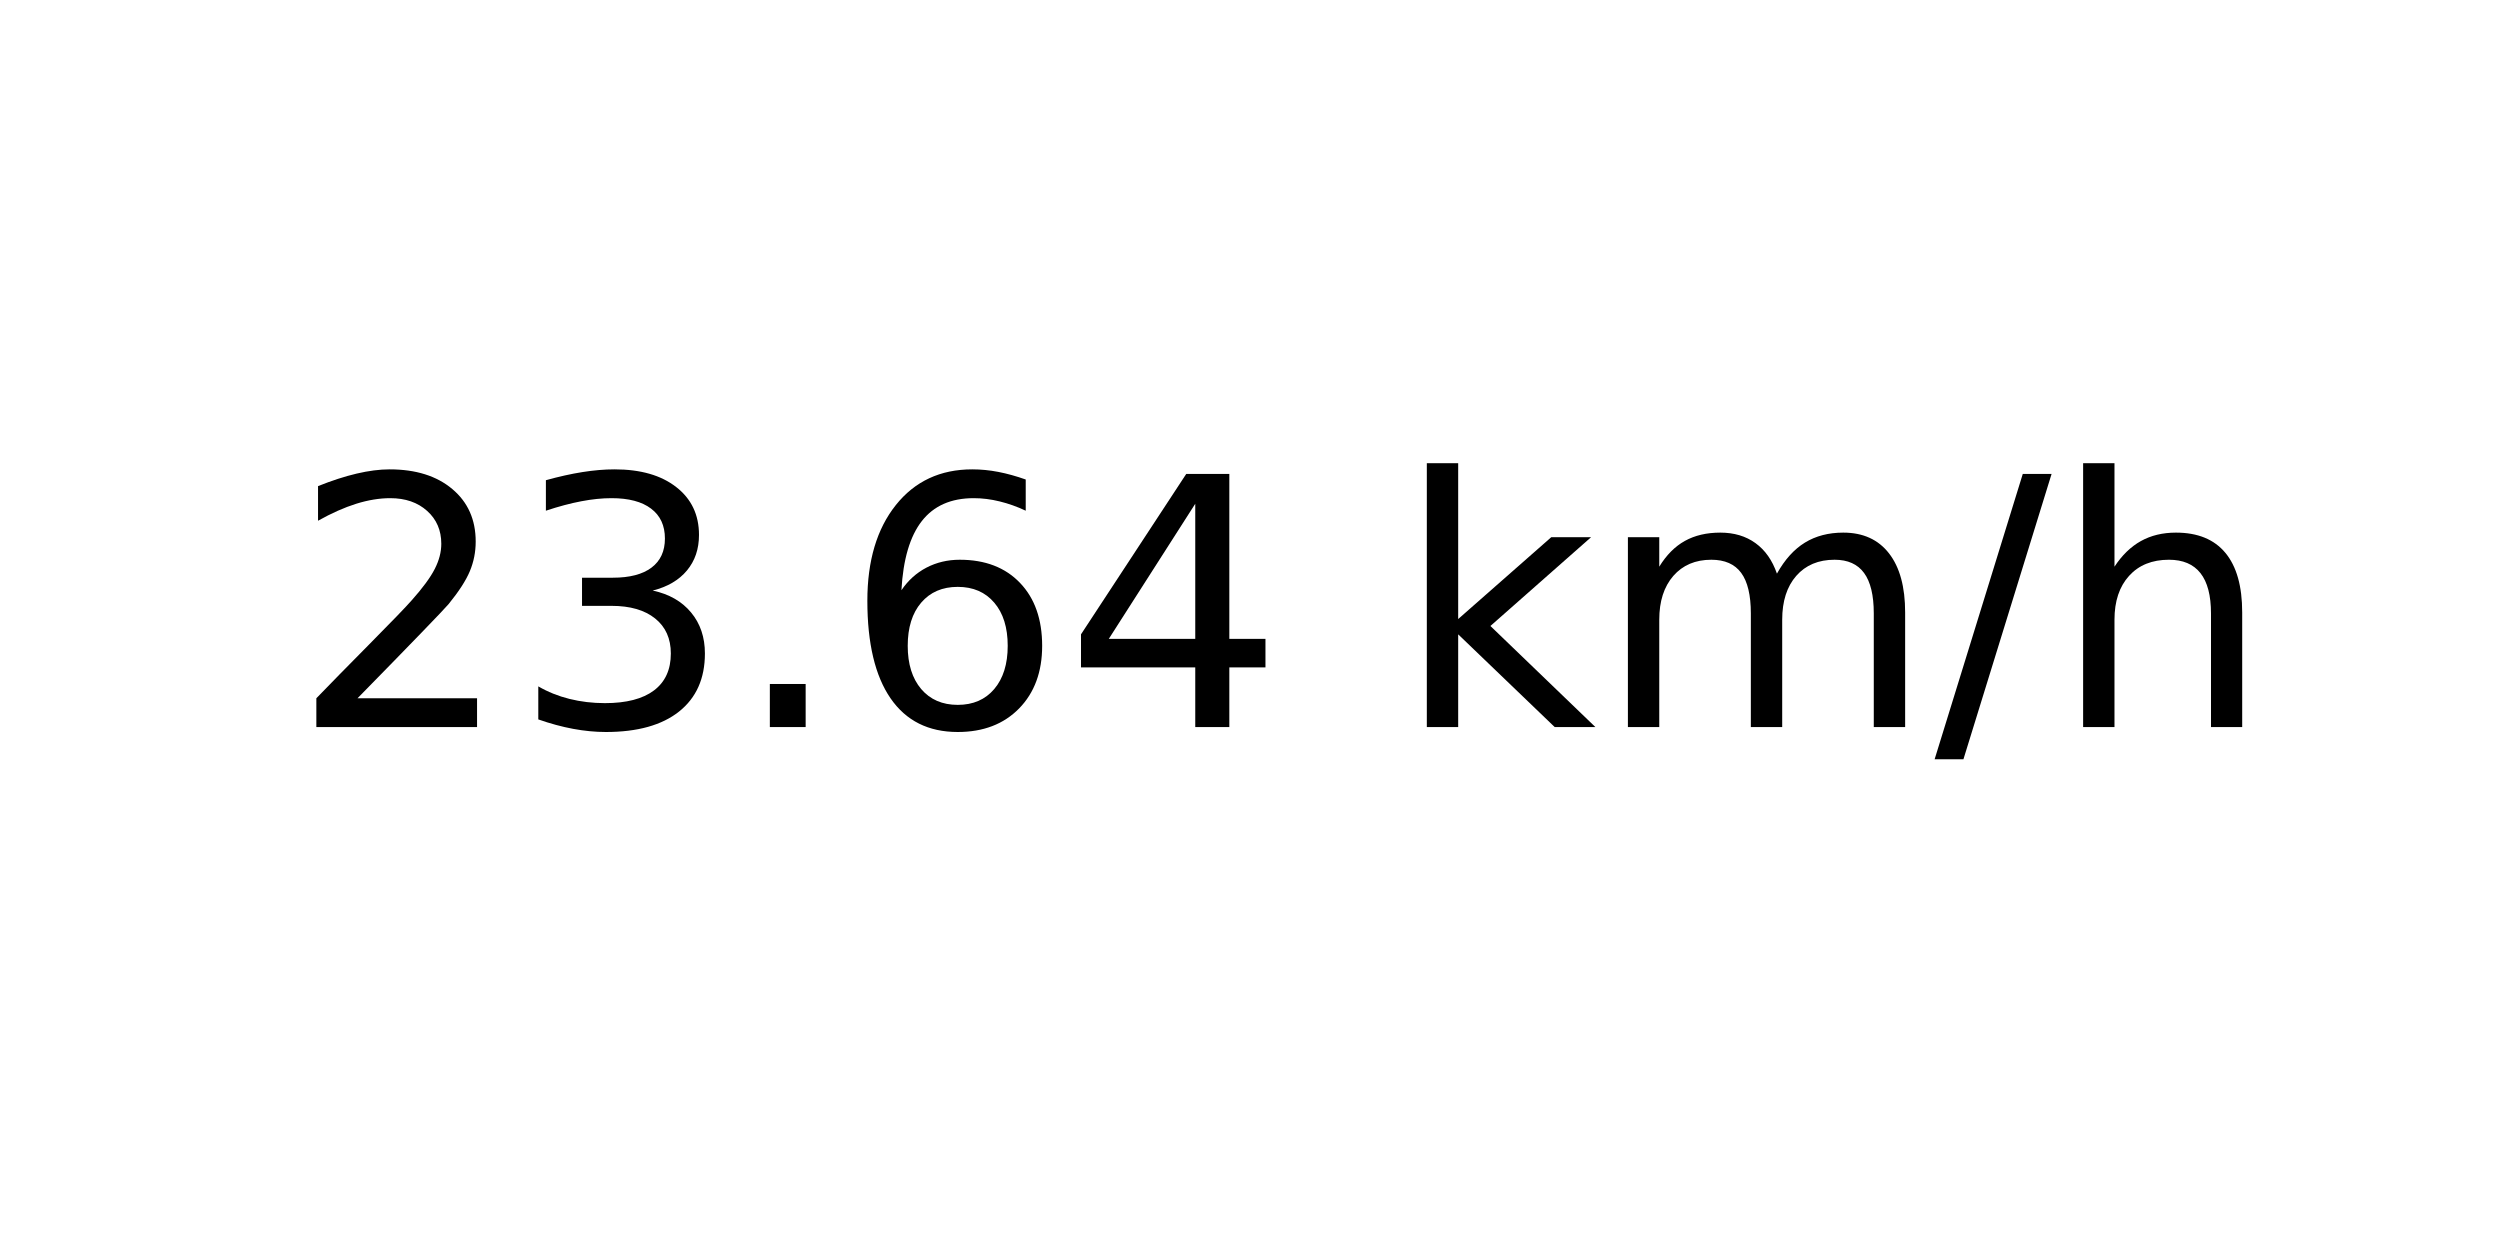
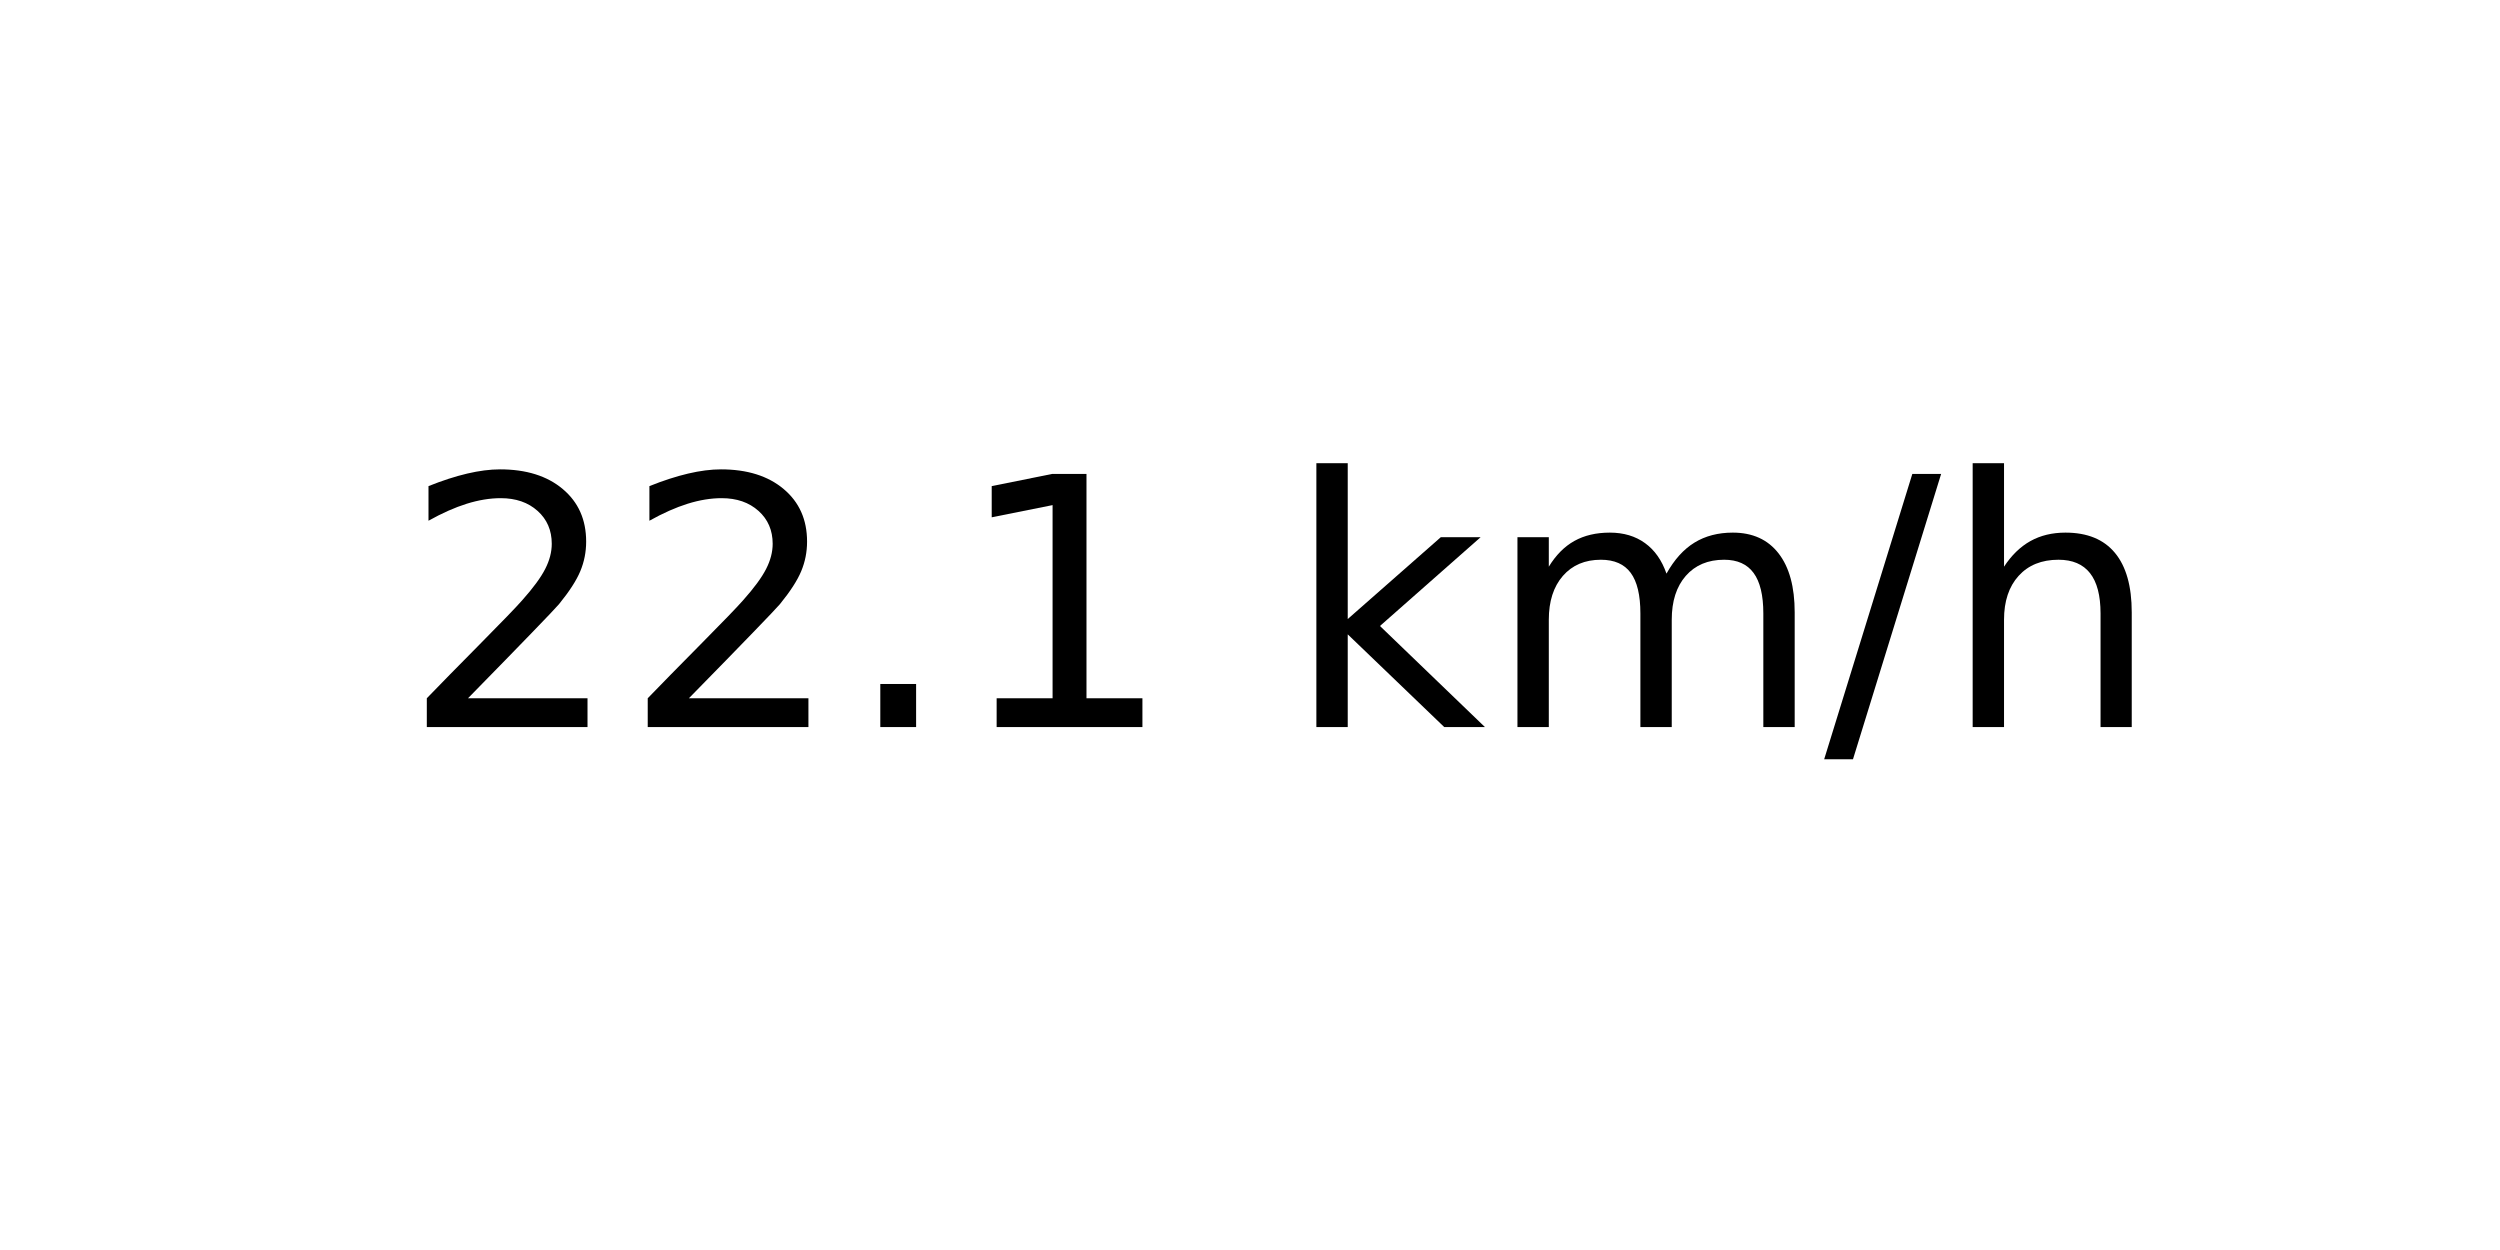
<svg xmlns="http://www.w3.org/2000/svg" xmlns:xlink="http://www.w3.org/1999/xlink" width="72pt" height="36pt" viewBox="0 0 72 36" version="1.1">
  <defs>
    <style type="text/css">*{stroke-linejoin: round; stroke-linecap: butt}</style>
  </defs>
  <g id="figure_1">
    <g id="axes_1">
      <g id="text_1">
-         <g transform="translate(8.378125 20.93937) scale(0.1 -0.1)">
+         <g transform="translate(11.55937 20.93937) scale(0.1 -0.1)">
          <defs>
            <path id="DejaVuSans-32" d="M 1228 531  L 3431 531  L 3431 0  L 469 0  L 469 531  Q 828 903 1448 1529  Q 2069 2156 2228 2338  Q 2531 2678 2651 2914  Q 2772 3150 2772 3378  Q 2772 3750 2511 3984  Q 2250 4219 1831 4219  Q 1534 4219 1204 4116  Q 875 4013 500 3803  L 500 4441  Q 881 4594 1212 4672  Q 1544 4750 1819 4750  Q 2544 4750 2975 4387  Q 3406 4025 3406 3419  Q 3406 3131 3298 2873  Q 3191 2616 2906 2266  Q 2828 2175 2409 1742  Q 1991 1309 1228 531  z " transform="scale(0.015625)" />
-             <path id="DejaVuSans-33" d="M 2597 2516  Q 3050 2419 3304 2112  Q 3559 1806 3559 1356  Q 3559 666 3084 287  Q 2609 -91 1734 -91  Q 1441 -91 1130 -33  Q 819 25 488 141  L 488 750  Q 750 597 1062 519  Q 1375 441 1716 441  Q 2309 441 2620 675  Q 2931 909 2931 1356  Q 2931 1769 2642 2001  Q 2353 2234 1838 2234  L 1294 2234  L 1294 2753  L 1863 2753  Q 2328 2753 2575 2939  Q 2822 3125 2822 3475  Q 2822 3834 2567 4026  Q 2313 4219 1838 4219  Q 1578 4219 1281 4162  Q 984 4106 628 3988  L 628 4550  Q 988 4650 1302 4700  Q 1616 4750 1894 4750  Q 2613 4750 3031 4423  Q 3450 4097 3450 3541  Q 3450 3153 3228 2886  Q 3006 2619 2597 2516  z " transform="scale(0.015625)" />
            <path id="DejaVuSans-2e" d="M 684 794  L 1344 794  L 1344 0  L 684 0  L 684 794  z " transform="scale(0.015625)" />
-             <path id="DejaVuSans-36" d="M 2113 2584  Q 1688 2584 1439 2293  Q 1191 2003 1191 1497  Q 1191 994 1439 701  Q 1688 409 2113 409  Q 2538 409 2786 701  Q 3034 994 3034 1497  Q 3034 2003 2786 2293  Q 2538 2584 2113 2584  z M 3366 4563  L 3366 3988  Q 3128 4100 2886 4159  Q 2644 4219 2406 4219  Q 1781 4219 1451 3797  Q 1122 3375 1075 2522  Q 1259 2794 1537 2939  Q 1816 3084 2150 3084  Q 2853 3084 3261 2657  Q 3669 2231 3669 1497  Q 3669 778 3244 343  Q 2819 -91 2113 -91  Q 1303 -91 875 529  Q 447 1150 447 2328  Q 447 3434 972 4092  Q 1497 4750 2381 4750  Q 2619 4750 2861 4703  Q 3103 4656 3366 4563  z " transform="scale(0.015625)" />
-             <path id="DejaVuSans-34" d="M 2419 4116  L 825 1625  L 2419 1625  L 2419 4116  z M 2253 4666  L 3047 4666  L 3047 1625  L 3713 1625  L 3713 1100  L 3047 1100  L 3047 0  L 2419 0  L 2419 1100  L 313 1100  L 313 1709  L 2253 4666  z " transform="scale(0.015625)" />
+             <path id="DejaVuSans-31" d="M 794 531  L 1825 531  L 1825 4091  L 703 3866  L 703 4441  L 1819 4666  L 2450 4666  L 2450 531  L 3481 531  L 3481 0  L 794 0  L 794 531  z " transform="scale(0.015625)" />
            <path id="DejaVuSans-20" transform="scale(0.015625)" />
            <path id="DejaVuSans-6b" d="M 581 4863  L 1159 4863  L 1159 1991  L 2875 3500  L 3609 3500  L 1753 1863  L 3688 0  L 2938 0  L 1159 1709  L 1159 0  L 581 0  L 581 4863  z " transform="scale(0.015625)" />
            <path id="DejaVuSans-6d" d="M 3328 2828  Q 3544 3216 3844 3400  Q 4144 3584 4550 3584  Q 5097 3584 5394 3201  Q 5691 2819 5691 2113  L 5691 0  L 5113 0  L 5113 2094  Q 5113 2597 4934 2840  Q 4756 3084 4391 3084  Q 3944 3084 3684 2787  Q 3425 2491 3425 1978  L 3425 0  L 2847 0  L 2847 2094  Q 2847 2600 2669 2842  Q 2491 3084 2119 3084  Q 1678 3084 1418 2786  Q 1159 2488 1159 1978  L 1159 0  L 581 0  L 581 3500  L 1159 3500  L 1159 2956  Q 1356 3278 1631 3431  Q 1906 3584 2284 3584  Q 2666 3584 2933 3390  Q 3200 3197 3328 2828  z " transform="scale(0.015625)" />
            <path id="DejaVuSans-2f" d="M 1625 4666  L 2156 4666  L 531 -594  L 0 -594  L 1625 4666  z " transform="scale(0.015625)" />
            <path id="DejaVuSans-68" d="M 3513 2113  L 3513 0  L 2938 0  L 2938 2094  Q 2938 2591 2744 2837  Q 2550 3084 2163 3084  Q 1697 3084 1428 2787  Q 1159 2491 1159 1978  L 1159 0  L 581 0  L 581 4863  L 1159 4863  L 1159 2956  Q 1366 3272 1645 3428  Q 1925 3584 2291 3584  Q 2894 3584 3203 3211  Q 3513 2838 3513 2113  z " transform="scale(0.015625)" />
          </defs>
          <use xlink:href="#DejaVuSans-32" />
-           <use xlink:href="#DejaVuSans-33" x="63.623" />
+           <use xlink:href="#DejaVuSans-32" x="63.623" />
          <use xlink:href="#DejaVuSans-2e" x="127.246" />
-           <use xlink:href="#DejaVuSans-36" x="159.033" />
-           <use xlink:href="#DejaVuSans-34" x="222.656" />
-           <use xlink:href="#DejaVuSans-20" x="286.279" />
-           <use xlink:href="#DejaVuSans-6b" x="318.066" />
-           <use xlink:href="#DejaVuSans-6d" x="375.977" />
-           <use xlink:href="#DejaVuSans-2f" x="473.389" />
-           <use xlink:href="#DejaVuSans-68" x="507.08" />
+           <use xlink:href="#DejaVuSans-31" x="159.033" />
+           <use xlink:href="#DejaVuSans-20" x="222.656" />
+           <use xlink:href="#DejaVuSans-6b" x="254.443" />
+           <use xlink:href="#DejaVuSans-6d" x="312.354" />
+           <use xlink:href="#DejaVuSans-2f" x="409.766" />
+           <use xlink:href="#DejaVuSans-68" x="443.457" />
        </g>
      </g>
    </g>
  </g>
</svg>
